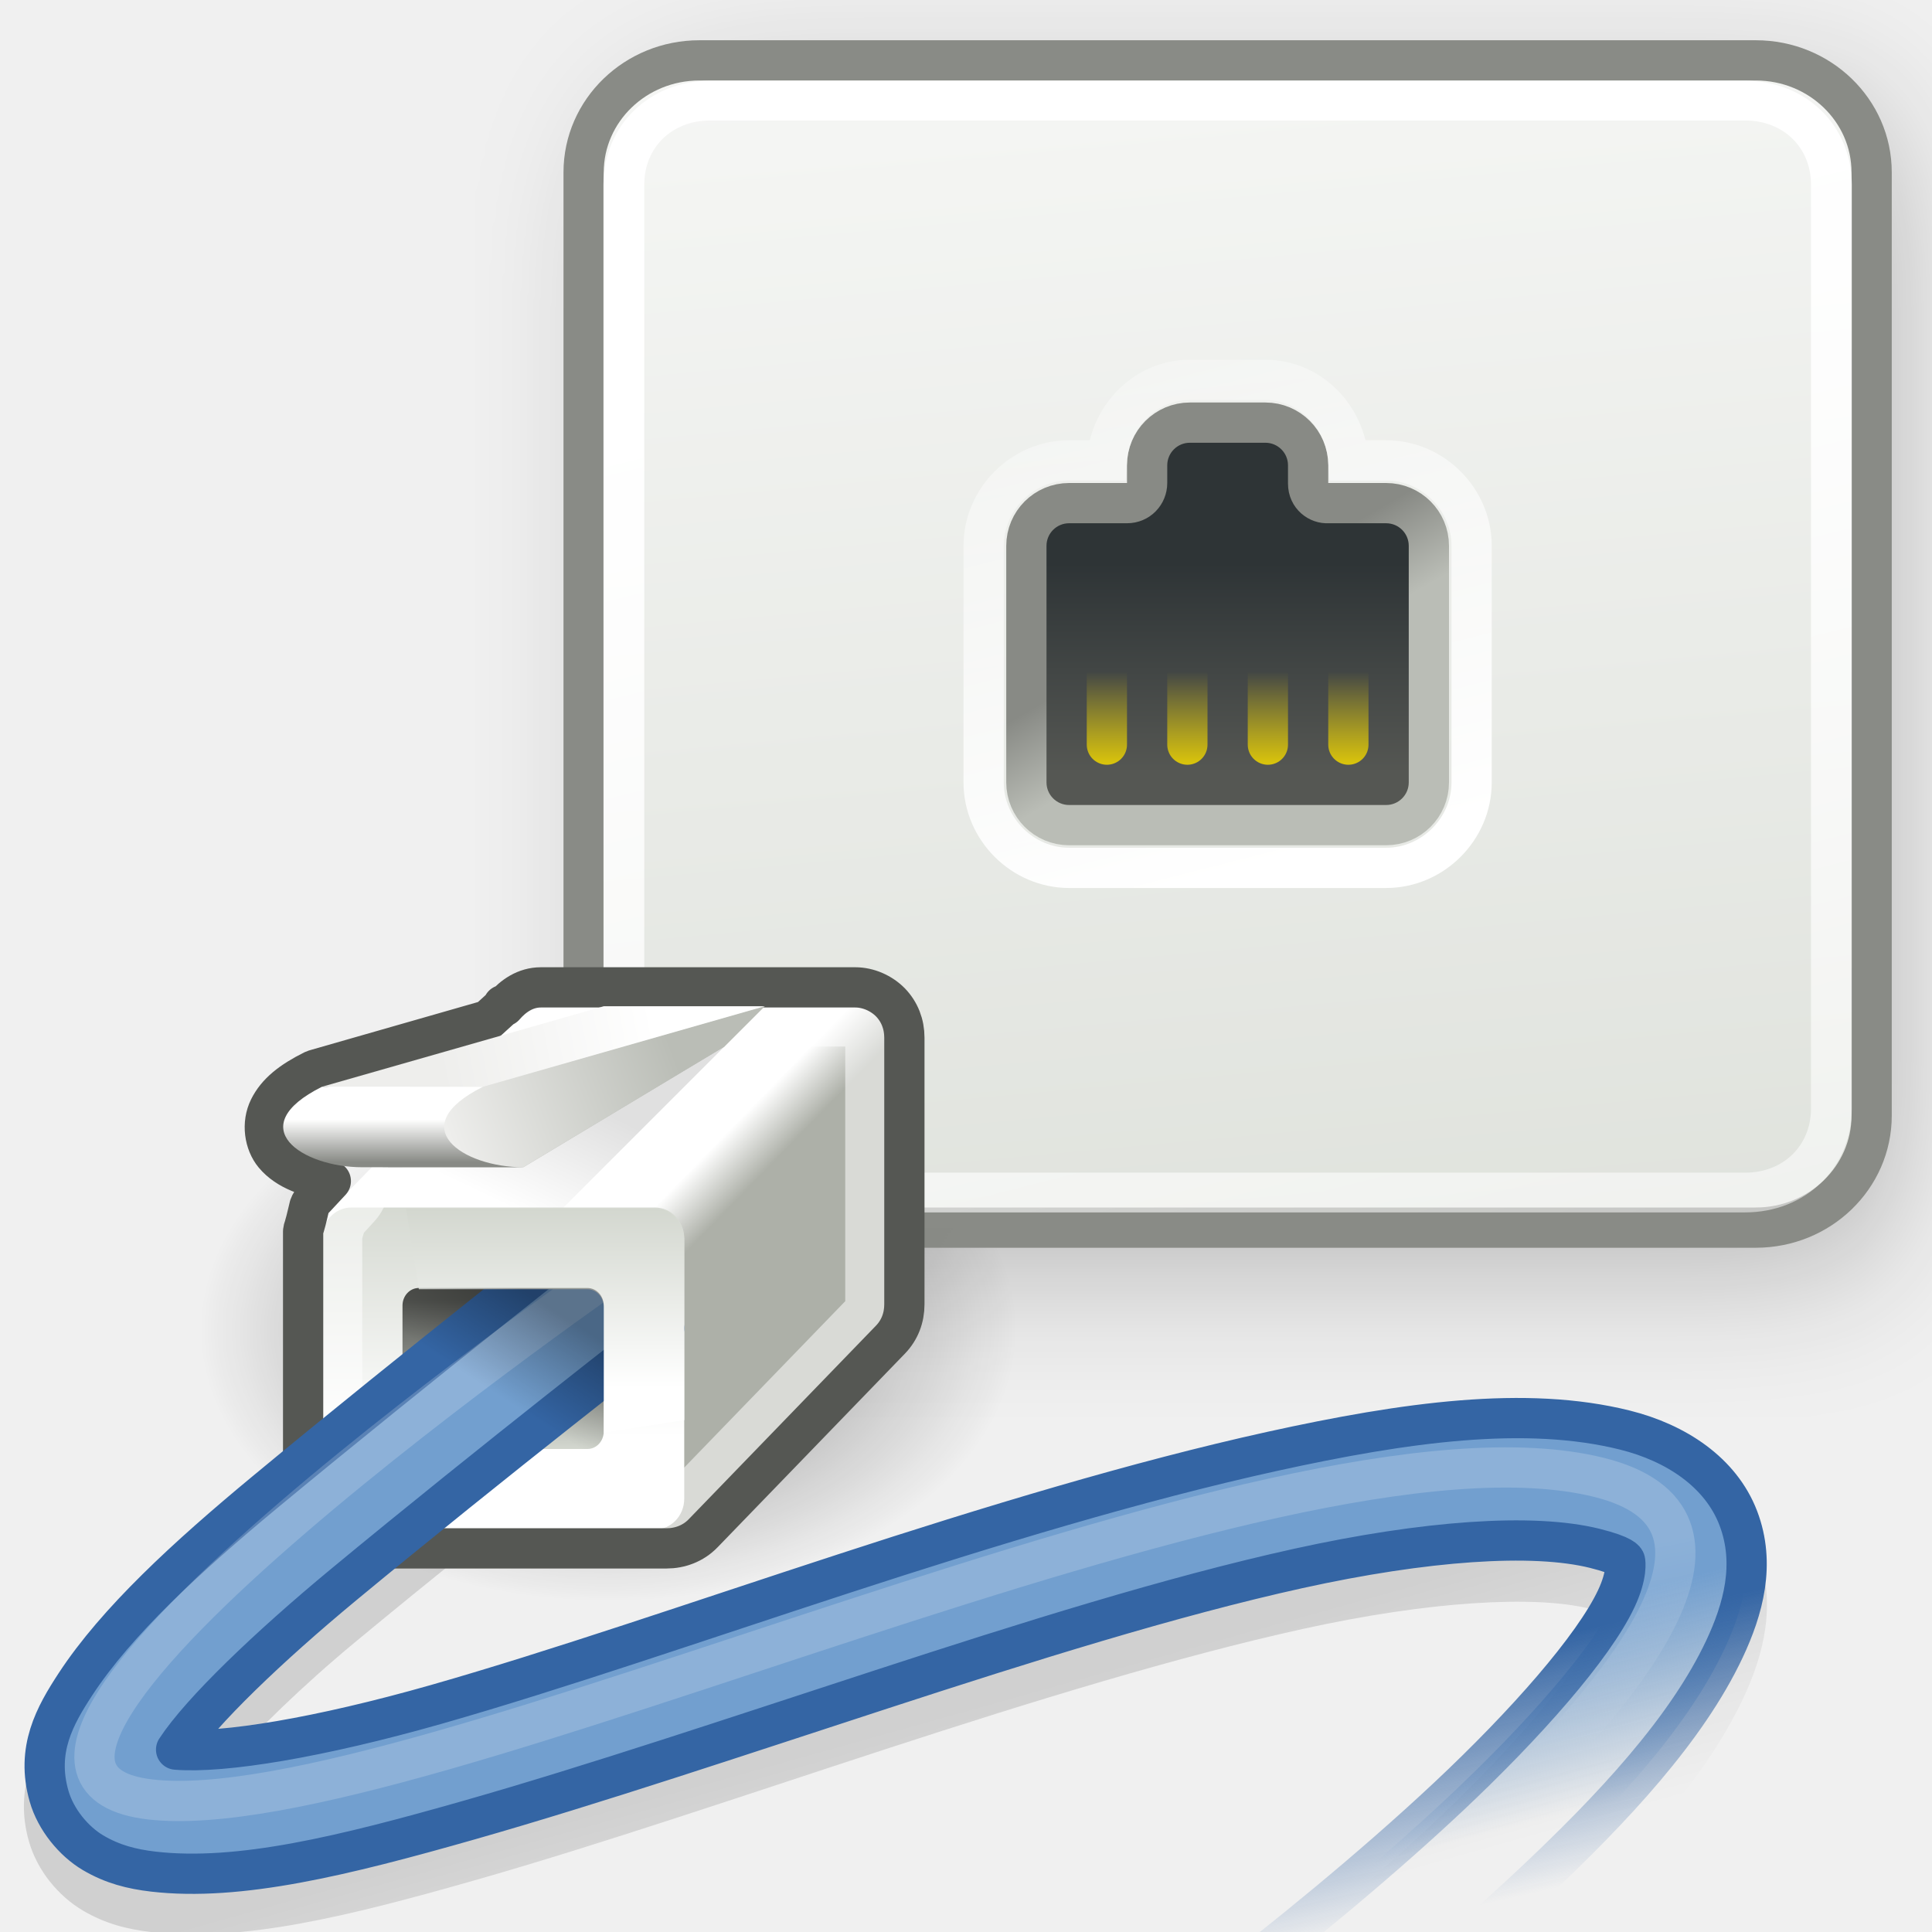
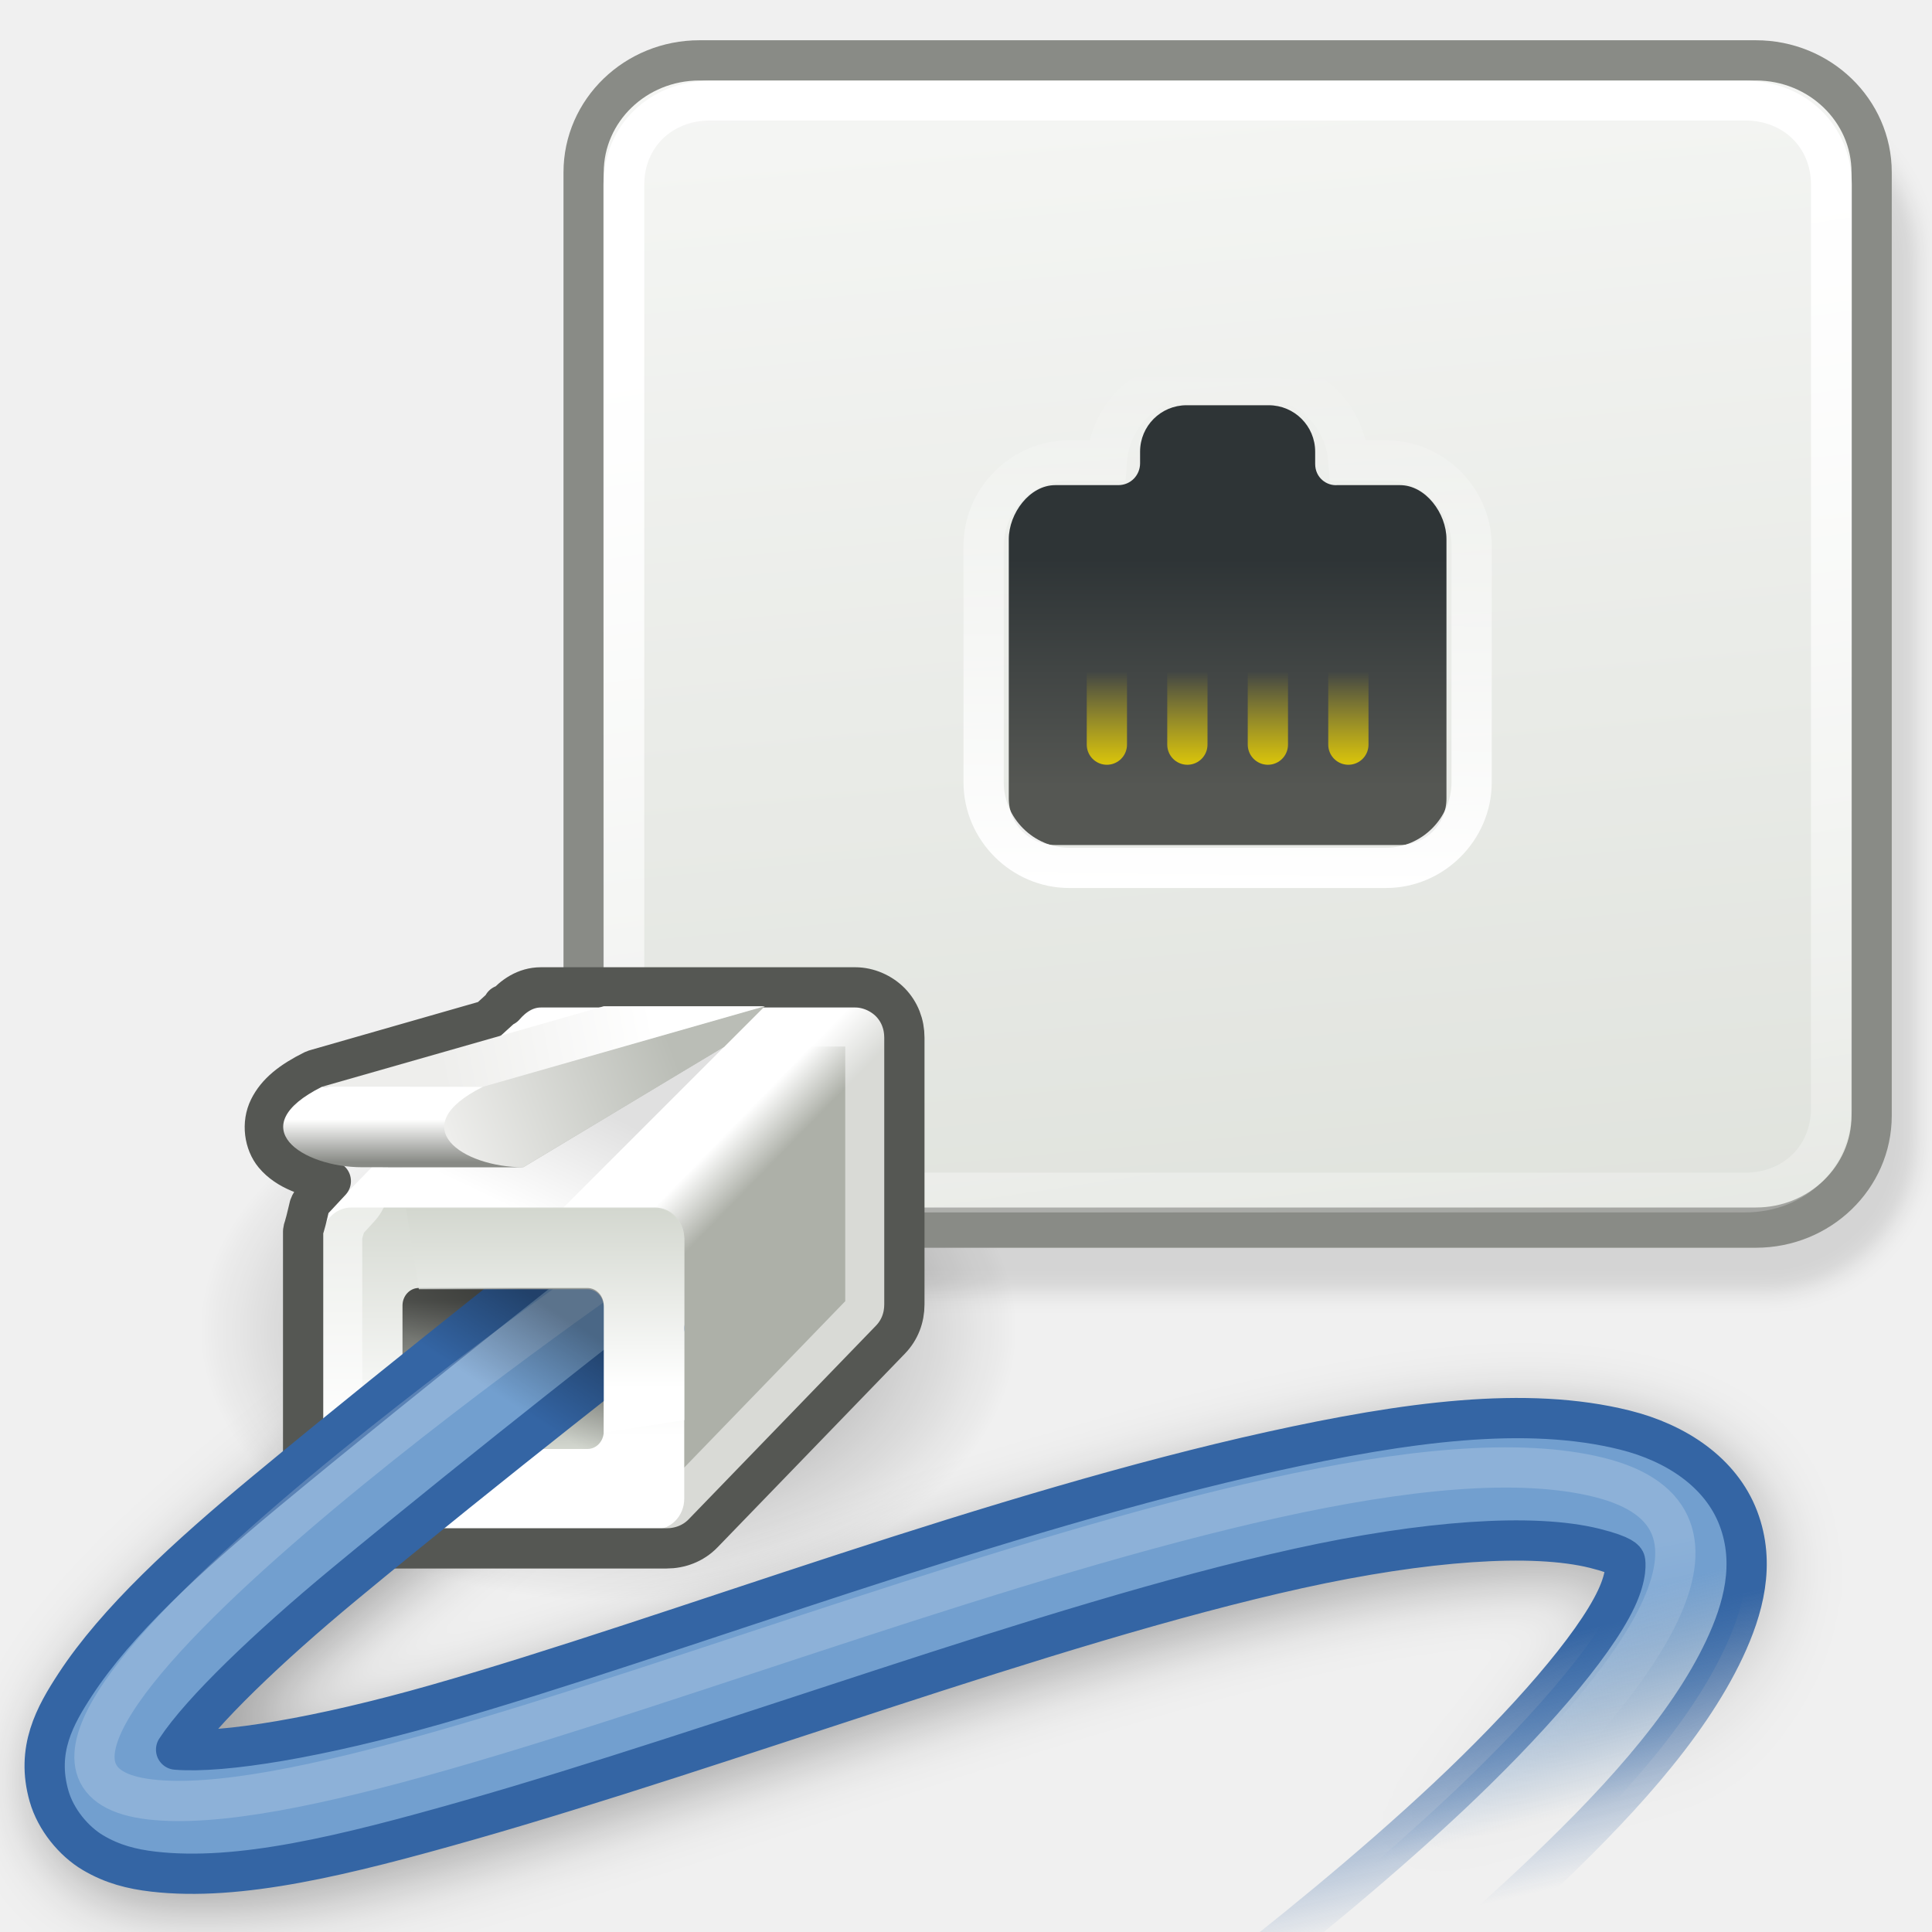
<svg xmlns="http://www.w3.org/2000/svg" xmlns:xlink="http://www.w3.org/1999/xlink" id="svg2" width="48" height="48" version="1.0">
  <defs id="defs5">
    <linearGradient id="linearGradient7822">
      <stop style="stop-color:#000000;stop-opacity:1;" offset="0" id="stop7824" />
      <stop style="stop-color:#000000;stop-opacity:0;" offset="1" id="stop7826" />
    </linearGradient>
    <linearGradient id="linearGradient7812">
      <stop style="stop-color:#000000;stop-opacity:1;" offset="0" id="stop7814" />
      <stop style="stop-color:#000000;stop-opacity:0;" offset="1" id="stop7816" />
    </linearGradient>
    <linearGradient id="linearGradient7688">
      <stop style="stop-color:#000000;stop-opacity:1;" offset="0" id="stop7690" />
      <stop style="stop-color:#000000;stop-opacity:0;" offset="1" id="stop7692" />
    </linearGradient>
    <linearGradient id="linearGradient7660">
      <stop style="stop-color:#ffffff;stop-opacity:1;" offset="0" id="stop7662" />
      <stop style="stop-color:#ffffff;stop-opacity:0;" offset="1" id="stop7664" />
    </linearGradient>
    <linearGradient id="linearGradient7652">
      <stop style="stop-color:#729fcf;stop-opacity:1;" offset="0" id="stop7654" />
      <stop style="stop-color:#729fcf;stop-opacity:0;" offset="1" id="stop7656" />
    </linearGradient>
    <linearGradient id="linearGradient7576">
      <stop style="stop-color:#3465a4;stop-opacity:1" offset="0" id="stop7578" />
      <stop style="stop-color:#3465a4;stop-opacity:0" offset="1" id="stop7580" />
    </linearGradient>
    <linearGradient id="linearGradient7438">
      <stop style="stop-color:#ffffff;stop-opacity:1;" offset="0" id="stop7440" />
      <stop style="stop-color:#ffffff;stop-opacity:0;" offset="1" id="stop7442" />
    </linearGradient>
    <linearGradient id="linearGradient7430">
      <stop style="stop-color:#ffffff;stop-opacity:1;" offset="0" id="stop7432" />
      <stop style="stop-color:#ffffff;stop-opacity:0;" offset="1" id="stop7434" />
    </linearGradient>
    <linearGradient id="linearGradient7422">
      <stop style="stop-color:#edd400;stop-opacity:1;" offset="0" id="stop7424" />
      <stop style="stop-color:#edd400;stop-opacity:0;" offset="1" id="stop7426" />
    </linearGradient>
    <linearGradient id="linearGradient7340">
      <stop style="stop-color:#2e3436;stop-opacity:1;" offset="0" id="stop7342" />
      <stop style="stop-color:#555753;stop-opacity:1" offset="1" id="stop7344" />
    </linearGradient>
-     <linearGradient id="linearGradient7332">
-       <stop style="stop-color:#888a85;stop-opacity:1;" offset="0" id="stop7334" />
-       <stop style="stop-color:#babdb6;stop-opacity:1" offset="1" id="stop7336" />
-     </linearGradient>
    <linearGradient id="linearGradient7277">
      <stop style="stop-color:#555753;stop-opacity:1" offset="0" id="stop7279" />
      <stop style="stop-color:#d3d7cf;stop-opacity:1" offset="1" id="stop7281" />
    </linearGradient>
    <linearGradient id="linearGradient7269">
      <stop id="stop7271" offset="0" style="stop-color:#ffffff;stop-opacity:1;" />
      <stop id="stop7273" offset="1" style="stop-color:#d3d7cf;stop-opacity:1" />
    </linearGradient>
    <linearGradient id="linearGradient7263">
      <stop id="stop7265" offset="0" style="stop-color:#adb0a8;stop-opacity:1;" />
      <stop id="stop7267" offset="1" style="stop-color:#ffffff;stop-opacity:1" />
    </linearGradient>
    <linearGradient id="linearGradient7257">
      <stop id="stop7259" offset="0" style="stop-color:#000000;stop-opacity:1" />
      <stop id="stop7261" offset="1" style="stop-color:#000000;stop-opacity:0;" />
    </linearGradient>
    <linearGradient id="linearGradient7245">
      <stop style="stop-color:#eeeeec;stop-opacity:1;" offset="0" id="stop7247" />
      <stop style="stop-color:#ffffff;stop-opacity:1;" offset="1" id="stop7249" />
    </linearGradient>
    <linearGradient id="linearGradient7237">
      <stop style="stop-color:#eeeeec;stop-opacity:1" offset="0" id="stop7239" />
      <stop style="stop-color:#babdb6;stop-opacity:1;" offset="1" id="stop7241" />
    </linearGradient>
    <linearGradient id="linearGradient7186">
      <stop style="stop-color:#888a85;stop-opacity:1;" offset="0" id="stop7188" />
      <stop style="stop-color:#ffffff;stop-opacity:1;" offset="1" id="stop7190" />
    </linearGradient>
-     <linearGradient id="linearGradient7158">
-       <stop style="stop-color:#babdb6;stop-opacity:1;" offset="0" id="stop7160" />
-       <stop style="stop-color:#babdb6;stop-opacity:0;" offset="1" id="stop7162" />
-     </linearGradient>
-     <linearGradient id="linearGradient7150">
-       <stop style="stop-color:#babdb6;stop-opacity:1;" offset="0" id="stop7152" />
-       <stop style="stop-color:#babdb6;stop-opacity:0;" offset="1" id="stop7154" />
-     </linearGradient>
-     <linearGradient id="linearGradient7113">
-       <stop style="stop-color:#fce94f;stop-opacity:1;" offset="0" id="stop7115" />
-       <stop style="stop-color:#fce94f;stop-opacity:0;" offset="1" id="stop7117" />
-     </linearGradient>
    <linearGradient id="linearGradient6991">
      <stop style="stop-color:#d3d7cf;stop-opacity:1" offset="0" id="stop6993" />
      <stop style="stop-color:#ffffff;stop-opacity:1" offset="1" id="stop6995" />
    </linearGradient>
-     <linearGradient xlink:href="#linearGradient7113" id="linearGradient7119" x1="-5.469" y1="10" x2="-5.469" y2="8.499" gradientUnits="userSpaceOnUse" />
-     <linearGradient xlink:href="#linearGradient7113" id="linearGradient6003" gradientUnits="userSpaceOnUse" x1="-5.469" y1="10" x2="-5.469" y2="8.499" />
    <linearGradient xlink:href="#linearGradient6991" id="linearGradient6047" gradientUnits="userSpaceOnUse" gradientTransform="matrix(2,0,0,1.933333,43.5,0.533333)" x1="-7.975" y1="25.357" x2="-11.006" y2="-6.568" />
-     <linearGradient xlink:href="#linearGradient7158" id="linearGradient6087" gradientUnits="userSpaceOnUse" x1="-2.531" y1="12.297" x2="0.313" y2="12.453" gradientTransform="matrix(2.130974,0,0,2.153671,-46.72444,4.786508)" />
-     <linearGradient xlink:href="#linearGradient7150" id="linearGradient6091" gradientUnits="userSpaceOnUse" x1="-0.766" y1="14.469" x2="1" y2="15.516" gradientTransform="matrix(2.130974,0,0,2.153671,-46.72444,4.786508)" />
-     <linearGradient xlink:href="#linearGradient7113" id="linearGradient7320" gradientUnits="userSpaceOnUse" x1="-5.469" y1="10" x2="-5.469" y2="8.499" />
-     <linearGradient xlink:href="#linearGradient7332" id="linearGradient7338" x1="29.463" y1="21.819" x2="30.594" y2="23.777" gradientUnits="userSpaceOnUse" gradientTransform="translate(1,-7)" />
-     <linearGradient xlink:href="#linearGradient7340" id="linearGradient7346" x1="32.812" y1="21" x2="32.812" y2="26.205" gradientUnits="userSpaceOnUse" gradientTransform="translate(1,-7)" />
+     <linearGradient xlink:href="#linearGradient7340" id="linearGradient7346" x1="32.812" y1="21" x2="32.812" y2="26.205" gradientUnits="userSpaceOnUse" gradientTransform="matrix(1.08749,0,0,1.086371,-1.580953,-8.943347)" />
    <linearGradient xlink:href="#linearGradient7422" id="linearGradient7428" x1="30.312" y1="27.313" x2="30.312" y2="24.688" gradientUnits="userSpaceOnUse" />
-     <linearGradient xlink:href="#linearGradient7430" id="linearGradient7436" x1="28.875" y1="29" x2="24.375" y2="11.375" gradientUnits="userSpaceOnUse" gradientTransform="translate(1,-7)" />
-     <linearGradient xlink:href="#linearGradient7438" id="linearGradient7444" x1="-7.852" y1="3.755" x2="-1.25" y2="29.054" gradientUnits="userSpaceOnUse" />
+     <linearGradient xlink:href="#linearGradient7430" id="linearGradient7436" x1="28.875" y1="29" x2="29" y2="16" gradientUnits="userSpaceOnUse" gradientTransform="translate(1,-7)" />
+     <linearGradient xlink:href="#linearGradient7438" id="linearGradient7444" x1="-7.852" y1="3.755" x2="-5.51" y2="18.938" gradientUnits="userSpaceOnUse" />
    <linearGradient xlink:href="#linearGradient7422" id="linearGradient7446" gradientUnits="userSpaceOnUse" x1="30.312" y1="27.313" x2="30.312" y2="24.688" />
    <linearGradient xlink:href="#linearGradient7422" id="linearGradient7448" gradientUnits="userSpaceOnUse" x1="30.312" y1="27.313" x2="30.312" y2="24.688" />
    <linearGradient xlink:href="#linearGradient7422" id="linearGradient7450" gradientUnits="userSpaceOnUse" x1="30.312" y1="27.313" x2="30.312" y2="24.688" />
    <linearGradient xlink:href="#linearGradient7422" id="linearGradient7452" gradientUnits="userSpaceOnUse" x1="30.312" y1="27.313" x2="30.312" y2="24.688" />
    <linearGradient xlink:href="#linearGradient7263" id="linearGradient7555" gradientUnits="userSpaceOnUse" x1="1.626" y1="55.219" x2="0.822" y2="54.416" />
    <linearGradient xlink:href="#linearGradient7269" id="linearGradient7557" gradientUnits="userSpaceOnUse" gradientTransform="matrix(0.9642856,0,0,0.9722222,-0.2500008,1.694444)" x1="-4.221" y1="59.879" x2="-4.221" y2="54.708" />
    <linearGradient xlink:href="#linearGradient7257" id="linearGradient7559" gradientUnits="userSpaceOnUse" gradientTransform="translate(-4,-24)" x1="-1.989" y1="51.138" x2="-3.359" y2="54" />
    <linearGradient xlink:href="#linearGradient7237" id="linearGradient7561" gradientUnits="userSpaceOnUse" gradientTransform="translate(-4,-24)" x1="-4.685" y1="52.64" x2="0.884" y2="50.563" />
    <linearGradient xlink:href="#linearGradient7245" id="linearGradient7563" gradientUnits="userSpaceOnUse" gradientTransform="translate(-4,-24)" x1="-5.082" y1="50.519" x2="0.265" y2="49.458" />
    <linearGradient xlink:href="#linearGradient7186" id="linearGradient7565" gradientUnits="userSpaceOnUse" gradientTransform="translate(-4,-24)" x1="-5.969" y1="52.875" x2="-5.969" y2="51.812" />
    <linearGradient xlink:href="#linearGradient7277" id="linearGradient7567" gradientUnits="userSpaceOnUse" gradientTransform="matrix(1,0,0,1.028572,-4,-25.14287)" x1="-3.536" y1="55.867" x2="-3.536" y2="59.445" />
    <linearGradient xlink:href="#linearGradient7269" id="linearGradient7574" gradientUnits="userSpaceOnUse" gradientTransform="matrix(1.125,0,0,1.166667,15.875,-34.13542)" x1="-4.11" y1="58.808" x2="-4.11" y2="55" />
    <linearGradient xlink:href="#linearGradient7576" id="linearGradient7582" x1="38.75" y1="40.625" x2="40.125" y2="46.562" gradientUnits="userSpaceOnUse" />
    <linearGradient xlink:href="#linearGradient7652" id="linearGradient7658" x1="37.625" y1="40.312" x2="38.875" y2="45.062" gradientUnits="userSpaceOnUse" />
    <linearGradient xlink:href="#linearGradient7660" id="linearGradient7666" x1="41.188" y1="38.312" x2="42.124" y2="42.938" gradientUnits="userSpaceOnUse" />
    <linearGradient xlink:href="#linearGradient7688" id="linearGradient7694" x1="28.625" y1="41.125" x2="30.5" y2="47.812" gradientUnits="userSpaceOnUse" />
-     <filter x="-0.115" width="1.231" y="-0.127" height="1.255" id="filter7806">
-       <feGaussianBlur stdDeviation="1.848" id="feGaussianBlur7808" />
-     </filter>
    <linearGradient xlink:href="#linearGradient7812" id="linearGradient7818" x1="-6.406" y1="32.438" x2="-7.781" y2="34.562" gradientUnits="userSpaceOnUse" />
    <radialGradient xlink:href="#linearGradient7822" id="radialGradient7828" cx="14.363" cy="34.786" fx="14.363" fy="34.786" r="8.795" gradientTransform="matrix(1,0,0,0.6884422,0,10.83783)" gradientUnits="userSpaceOnUse" />
+     <filter id="filter5386">
+       <feGaussianBlur stdDeviation="0.263" id="feGaussianBlur5388" />
+     </filter>
+     <filter id="filter5406">
+       <feGaussianBlur stdDeviation="0.782" id="feGaussianBlur5408" />
+     </filter>
  </defs>
  <path style="fill:#ffffff;fill-opacity:1;fill-rule:evenodd;stroke:none;stroke-width:1;stroke-linecap:round;stroke-linejoin:miter;stroke-miterlimit:4;stroke-dashoffset:0.7;stroke-opacity:0.992" d="M 5,12 L 8,12 L 10,12 L 7,12 L 5,12 z " id="path7013" />
  <path style="opacity:0.459;fill:url(#radialGradient7828);fill-opacity:1;fill-rule:evenodd;stroke:none;stroke-width:1;stroke-linecap:round;stroke-linejoin:round;stroke-miterlimit:4;stroke-dasharray:none;stroke-dashoffset:0.7;stroke-opacity:1" id="path7820" d="M 23.158 34.786 A 8.795 6.055 0 1 1  5.568,34.786 A 8.795 6.055 0 1 1  23.158 34.786 z" transform="matrix(1.155993,0,0,1.116788,-1.489239,-5.812592)" />
-   <rect style="opacity:0.243;fill:#000000;fill-opacity:1;fill-rule:evenodd;stroke:none;stroke-width:1;stroke-linecap:round;stroke-linejoin:round;stroke-miterlimit:4;stroke-dasharray:none;stroke-dashoffset:0.7;stroke-opacity:0.992;filter:url(#filter7806)" id="rect7696" width="32" height="29" x="15.5" y="2.5" rx="2.877" ry="2.781" />
+   <rect style="opacity:0.12;fill:#000000;fill-opacity:1;fill-rule:evenodd;stroke:none;stroke-width:1;stroke-linecap:round;stroke-linejoin:round;stroke-miterlimit:4;stroke-dasharray:none;stroke-dashoffset:0.7;stroke-opacity:0.992;filter:url(#filter5386)" id="rect7696" width="32" height="29" x="15.375" y="2.875" rx="3.723" ry="3.723" transform="matrix(1.015625,0,0,1.015625,-0.4902344,-0.2714844)" />
  <rect style="fill:url(#linearGradient6047);fill-opacity:1;fill-rule:evenodd;stroke:#888a85;stroke-width:1;stroke-linecap:round;stroke-linejoin:round;stroke-miterlimit:4;stroke-dasharray:none;stroke-dashoffset:0.7;stroke-opacity:0.992" id="rect5925" width="32" height="29" x="14.5" y="1.5" rx="2.877" ry="2.781" />
  <path style="fill:none;fill-opacity:1;fill-rule:evenodd;stroke:url(#linearGradient7444);stroke-width:0.473;stroke-linecap:round;stroke-linejoin:round;stroke-miterlimit:4;stroke-dasharray:none;stroke-dashoffset:0.7;stroke-opacity:0.992" id="path6964" d="M -12.5,1.5 C -13.073,1.5 -13.5,1.927 -13.5,2.5 L -13.5,13.5 C -13.5,14.073 -13.073,14.5 -12.5,14.5 L -0.5,14.5 C 0.073,14.5 0.5,14.073 0.5,13.5 L 0.5,2.5 C 0.5,1.927 0.073,1.5 -0.5,1.5 L -12.5,1.5 z " transform="matrix(2.142857,0,0,2.08678,44.42857,-0.6301697)" />
-   <path style="fill:url(#linearGradient7694);fill-opacity:1.0;fill-rule:evenodd;stroke:none;stroke-width:1;stroke-linecap:butt;stroke-linejoin:round;stroke-miterlimit:4;stroke-dasharray:none;stroke-opacity:1;opacity:0.134" id="path7678" d="M 14.688,31 C 14.619,31.018 14.555,31.05 14.5,31.094 C 14.5,31.094 10.195,34.416 6.281,37.656 C 4.316,39.283 2.516,40.914 1.438,42.562 C 0.915,43.362 0.334,44.405 0.719,45.75 C 0.928,46.481 1.455,47.11 2.062,47.469 C 2.617,47.796 3.167,47.933 3.75,48 C 6.021,48.262 8.658,47.609 11.781,46.719 C 14.912,45.826 18.485,44.604 22.062,43.438 C 25.64,42.271 29.262,41.155 32.375,40.469 C 35.482,39.784 38.134,39.627 39.5,39.969 C 39.719,40.023 39.763,40.031 39.844,40.062 C 39.824,40.169 39.787,40.288 39.688,40.5 C 39.197,41.541 37.544,43.482 35.625,45.281 C 31.78,48.886 26.844,52.375 26.844,52.375 C 26.73,52.453 26.653,52.573 26.63,52.708 C 26.606,52.843 26.638,52.982 26.719,53.094 L 28.469,55.531 C 28.638,55.738 28.938,55.779 29.156,55.625 C 29.156,55.625 34.221,52.113 38.375,48.219 C 40.449,46.274 42.326,44.285 43.312,42.188 C 43.805,41.141 44.158,39.848 43.656,38.531 C 43.146,37.192 41.882,36.377 40.5,36.031 C 37.894,35.38 34.829,35.822 31.469,36.562 C 28.103,37.305 24.426,38.447 20.812,39.625 C 17.2,40.803 13.694,41.995 10.719,42.844 C 8.538,43.466 6.827,43.771 5.594,43.875 C 6.379,43 7.471,41.918 8.844,40.781 C 12.555,37.709 16.812,34.406 16.812,34.406 C 17.03,34.246 17.084,33.945 16.938,33.719 L 15.25,31.219 C 15.131,31.031 14.903,30.942 14.688,31 z " />
+   <path style="opacity:0.319;fill:url(#linearGradient7694);fill-opacity:1;fill-rule:evenodd;stroke:none;stroke-width:1;stroke-linecap:butt;stroke-linejoin:round;stroke-miterlimit:4;stroke-dasharray:none;stroke-opacity:1;filter:url(#filter5406)" id="path7678" d="M 14.688,31 C 14.619,31.018 14.555,31.05 14.5,31.094 C 14.5,31.094 10.195,34.416 6.281,37.656 C 4.316,39.283 2.516,40.914 1.438,42.562 C 0.915,43.362 0.334,44.405 0.719,45.75 C 0.928,46.481 1.455,47.11 2.062,47.469 C 2.617,47.796 3.167,47.933 3.75,48 C 6.021,48.262 8.658,47.609 11.781,46.719 C 14.912,45.826 18.485,44.604 22.062,43.438 C 25.64,42.271 29.262,41.155 32.375,40.469 C 35.482,39.784 38.134,39.627 39.5,39.969 C 39.719,40.023 39.763,40.031 39.844,40.062 C 39.824,40.169 39.787,40.288 39.688,40.5 C 39.197,41.541 37.544,43.482 35.625,45.281 C 31.78,48.886 26.844,52.375 26.844,52.375 C 26.73,52.453 26.653,52.573 26.63,52.708 C 26.606,52.843 26.638,52.982 26.719,53.094 L 28.469,55.531 C 28.638,55.738 28.938,55.779 29.156,55.625 C 29.156,55.625 34.221,52.113 38.375,48.219 C 40.449,46.274 42.326,44.285 43.312,42.188 C 43.805,41.141 44.158,39.848 43.656,38.531 C 43.146,37.192 41.882,36.377 40.5,36.031 C 37.894,35.38 34.829,35.822 31.469,36.562 C 28.103,37.305 24.426,38.447 20.812,39.625 C 17.2,40.803 13.694,41.995 10.719,42.844 C 8.538,43.466 6.827,43.771 5.594,43.875 C 6.379,43 7.471,41.918 8.844,40.781 C 12.555,37.709 16.812,34.406 16.812,34.406 C 17.03,34.246 17.084,33.945 16.938,33.719 L 15.25,31.219 C 15.131,31.031 14.903,30.942 14.688,31 z" transform="translate(0.25,-0.625)" />
  <g id="g7542" transform="translate(20,0)">
    <g transform="matrix(1.166667,0,0,1.2,-3.833333,-36.2)" id="g7162">
      <path style="fill:url(#linearGradient7555);fill-opacity:1;fill-rule:evenodd;stroke:none;stroke-width:1;stroke-linecap:round;stroke-linejoin:miter;stroke-miterlimit:4;stroke-dashoffset:0.7;stroke-opacity:0.992" d="M -2.344,51 C -2.549,51 -2.725,51.101 -2.844,51.25 L -6.859,55.25 C -6.894,55.382 -6.958,55.521 -7,55.656 L -7,61.177 C -7,61.541 -6.703,61.833 -6.344,61.833 L 0.344,61.833 C 0.524,61.833 0.695,61.764 0.812,61.646 L 4.812,57.646 C 4.93,57.527 5,57.359 5,57.177 L 5,51.656 C 5,51.474 4.93,51.306 4.812,51.188 C 4.693,51.069 4.524,51 4.344,51 L -2.344,51 z " id="rect6100" />
      <path style="fill:url(#linearGradient7557);fill-opacity:1;fill-rule:evenodd;stroke:none;stroke-width:1;stroke-linecap:round;stroke-linejoin:miter;stroke-miterlimit:4;stroke-dashoffset:0.7;stroke-opacity:0.992" d="M -6.374,55.167 L 0.088,55.167 C 0.435,55.167 0.714,55.451 0.714,55.805 L 0.714,61.195 C 0.714,61.549 0.435,61.833 0.088,61.833 L -6.374,61.833 C -6.721,61.833 -7,61.549 -7,61.195 L -7,55.805 C -7,55.451 -6.721,55.167 -6.374,55.167 z " id="path6105" />
    </g>
    <path id="path7253" d="M -5,25 L -10,30 L -6,30 L -1,25 L -5,25" style="opacity:0.123;fill:url(#linearGradient7559);fill-opacity:1;fill-rule:evenodd;stroke:none;stroke-width:1px;stroke-linecap:butt;stroke-linejoin:miter;stroke-opacity:1" />
    <path id="path6126" d="M -1,25 L -10.5,29 L -7,29 L -2,26 L -1,25" style="fill:#babdb6;fill-rule:evenodd;stroke:none;stroke-width:1px;stroke-linecap:butt;stroke-linejoin:miter;stroke-opacity:1" />
    <path id="path7235" d="M -6.562,25.5 C -6.586,25.5 -6.617,25.506 -6.719,25.625 C -6.749,25.648 -6.78,25.669 -6.812,25.688 C -6.832,25.709 -6.853,25.73 -6.875,25.75 C -6.895,25.772 -6.916,25.793 -6.938,25.812 L -6.969,25.812 C -6.989,25.834 -7.009,25.855 -7.031,25.875 L -7.219,26.062 C -7.326,26.163 -7.454,26.238 -7.594,26.281 L -11.844,27.5 C -12.244,27.708 -12.378,27.849 -12.438,27.969 C -12.438,27.971 -12.403,28.103 -12.438,28.062 C -12.356,28.161 -12.077,28.315 -11.594,28.406 C -11.254,28.475 -10.977,28.72 -10.867,29.049 C -10.757,29.378 -10.832,29.741 -11.062,30 L -11.406,30.375 C -11.426,30.463 -11.46,30.545 -11.5,30.688 C -11.507,30.714 -11.492,30.723 -11.5,30.75 L -11.5,37.25 C -11.5,37.304 -11.5,37.366 -11.438,37.438 C -11.406,37.474 -11.334,37.5 -11.281,37.5 L -3.438,37.5 C -3.345,37.5 -3.269,37.49 -3.219,37.438 C -3.219,37.427 -3.219,37.417 -3.219,37.406 L 1.438,32.594 C 1.49,32.54 1.5,32.515 1.5,32.406 L 1.5,25.781 C 1.5,25.673 1.49,25.617 1.438,25.562 C 1.401,25.525 1.283,25.5 1.25,25.5 L -6.562,25.5 z " style="opacity:0.534;fill:none;fill-opacity:1;fill-rule:evenodd;stroke:#ffffff;stroke-width:1;stroke-linecap:round;stroke-linejoin:round;stroke-miterlimit:4;stroke-dashoffset:0.7;stroke-opacity:1" />
    <path id="path7229" d="M -6.562,24.531 C -6.95,24.531 -7.254,24.75 -7.469,25 L -7.5,24.969 L -7.531,25.031 L -7.875,25.344 L -12.125,26.562 C -12.157,26.57 -12.189,26.58 -12.219,26.594 C -12.768,26.868 -13.121,27.148 -13.312,27.531 C -13.504,27.915 -13.429,28.398 -13.188,28.688 C -12.859,29.081 -12.33,29.24 -11.781,29.344 L -12.188,29.781 C -12.244,29.833 -12.287,29.897 -12.312,29.969 C -12.344,30.09 -12.382,30.285 -12.438,30.469 C -12.454,30.509 -12.464,30.551 -12.469,30.594 L -12.469,37.25 C -12.469,37.549 -12.356,37.832 -12.156,38.062 C -11.957,38.293 -11.645,38.469 -11.281,38.469 L -3.438,38.469 C -3.114,38.469 -2.781,38.353 -2.531,38.094 L 2.125,33.281 C 2.351,33.046 2.469,32.742 2.469,32.406 L 2.469,25.781 C 2.469,25.446 2.351,25.141 2.125,24.906 C 1.901,24.677 1.574,24.531 1.25,24.531 L -6.562,24.531 z " style="fill:none;fill-opacity:1;fill-rule:evenodd;stroke:#555753;stroke-width:1;stroke-linecap:round;stroke-linejoin:round;stroke-miterlimit:4;stroke-dashoffset:0.7;stroke-opacity:1" />
    <path id="path7184" d="M -1,25 L -12,27.5 L -10,29 L -7,29 L -2,26 L -1,25" style="fill:url(#linearGradient7561);fill-opacity:1;fill-rule:evenodd;stroke:none;stroke-width:1px;stroke-linecap:butt;stroke-linejoin:miter;stroke-opacity:1" />
    <path id="path7171" d="M -5,25 L -12,27 L -8,27 L -1,25 L -5,25" style="fill:url(#linearGradient7563);fill-opacity:1;fill-rule:evenodd;stroke:none;stroke-width:1px;stroke-linecap:butt;stroke-linejoin:miter;stroke-opacity:1" />
    <path id="rect7173" d="M -12,27 L -8.287,27 L -8,27 C -10,28 -8.5,29 -7,29 L -11,29 C -12.5,29 -14,28 -12,27 z " style="fill:url(#linearGradient7565);fill-opacity:1;fill-rule:evenodd;stroke:none;stroke-width:1;stroke-linecap:round;stroke-linejoin:round;stroke-miterlimit:4;stroke-dashoffset:0.7;stroke-opacity:1" />
    <path style="fill:url(#linearGradient7567);fill-opacity:1;fill-rule:evenodd;stroke:none;stroke-width:1;stroke-linecap:round;stroke-linejoin:miter;stroke-miterlimit:4;stroke-dashoffset:0.7;stroke-opacity:0.992" d="M -9.594,32 L -5.406,32 C -5.181,32 -5,32.195 -5,32.438 L -5,35.562 C -5,35.805 -5.181,36 -5.406,36 L -9.594,36 C -9.819,36 -10,35.805 -10,35.562 L -10,32.438 C -10,32.195 -9.819,32 -9.594,32 z " id="path7275" />
  </g>
-   <path style="opacity:1;fill:url(#linearGradient7346);fill-opacity:1;fill-rule:evenodd;stroke:url(#linearGradient7338);stroke-width:1;stroke-linecap:round;stroke-linejoin:round;stroke-miterlimit:4;stroke-dasharray:none;stroke-dashoffset:0.7;stroke-opacity:1" d="M 29.562,10.5 C 28.975,10.5 28.5,10.975 28.5,11.562 L 28.5,12 C 28.5,12.27 28.289,12.5 28,12.5 L 26.562,12.5 C 25.975,12.5 25.5,12.975 25.5,13.562 L 25.5,19.438 C 25.5,20.025 25.975,20.5 26.562,20.5 L 34.438,20.5 C 35.025,20.5 35.5,20.025 35.5,19.438 L 35.5,13.562 C 35.5,12.975 35.025,12.5 34.438,12.5 L 33,12.5 C 32.759,12.516 32.5,12.329 32.5,12.016 L 32.5,11.562 C 32.5,10.975 32.025,10.5 31.438,10.5 L 29.562,10.5 z " id="rect7327" />
+   <path style="opacity:1;fill:url(#linearGradient7346);fill-opacity:1;fill-rule:evenodd;stroke:none;stroke-width:1;stroke-linecap:round;stroke-linejoin:round;stroke-miterlimit:4;stroke-dasharray:none;stroke-dashoffset:0.7;stroke-opacity:1" d="M 29.48,10.068 C 28.841,10.068 28.325,10.584 28.325,11.222 L 28.325,11.51 C 28.325,11.803 28.096,12.053 27.781,12.053 L 26.218,12.053 C 25.579,12.053 25.063,12.757 25.063,13.395 L 25.063,19.84 C 25.063,20.478 25.579,20.994 26.218,20.994 L 34.782,20.994 C 35.421,20.994 35.937,20.478 35.937,19.84 L 35.937,13.395 C 35.937,12.757 35.421,12.053 34.782,12.053 L 33.219,12.053 C 32.957,12.071 32.675,11.867 32.675,11.527 L 32.675,11.222 C 32.675,10.584 32.159,10.068 31.52,10.068 L 29.48,10.068 z" id="rect7327" />
  <path style="fill:none;fill-opacity:1;fill-rule:evenodd;stroke:url(#linearGradient7436);stroke-width:1;stroke-linecap:round;stroke-linejoin:miter;stroke-miterlimit:4;stroke-dashoffset:0.7;stroke-opacity:1" d="M 29.562,9.438 C 28.453,9.438 27.578,10.346 27.5,11.438 L 26.562,11.438 C 25.403,11.438 24.438,12.403 24.438,13.562 L 24.438,19.438 C 24.438,20.597 25.403,21.562 26.562,21.562 L 34.438,21.562 C 35.597,21.562 36.562,20.597 36.562,19.438 L 36.562,13.562 C 36.562,12.403 35.597,11.438 34.438,11.438 L 33.5,11.438 C 33.422,10.346 32.547,9.438 31.438,9.438 L 29.562,9.438 z " id="path7350" />
  <g id="g7393" style="fill-opacity:1;stroke:url(#linearGradient7428)" transform="translate(1,-8)">
    <path id="path7352" d="M 26.5,26.5 L 26.5,24.5" style="fill:none;fill-opacity:1;fill-rule:evenodd;stroke:url(#linearGradient7446);stroke-width:1px;stroke-linecap:round;stroke-linejoin:miter;stroke-opacity:1" />
    <path id="path7362" d="M 28.5,26.5 L 28.5,24.5" style="fill:none;fill-opacity:1;fill-rule:evenodd;stroke:url(#linearGradient7448);stroke-width:1px;stroke-linecap:round;stroke-linejoin:miter;stroke-opacity:1" />
    <path id="path7364" d="M 30.5,26.5 L 30.5,24.5" style="fill:none;fill-opacity:1;fill-rule:evenodd;stroke:url(#linearGradient7450);stroke-width:1px;stroke-linecap:round;stroke-linejoin:miter;stroke-opacity:1" />
    <path id="path7366" d="M 32.5,26.5 L 32.5,24.5" style="fill:none;fill-opacity:1;fill-rule:evenodd;stroke:url(#linearGradient7452);stroke-width:1px;stroke-linecap:round;stroke-linejoin:miter;stroke-opacity:1" />
  </g>
  <path style="fill:url(#linearGradient7658);fill-opacity:1.0;fill-rule:evenodd;stroke:url(#linearGradient7582);stroke-width:1;stroke-linecap:butt;stroke-linejoin:round;stroke-miterlimit:4;stroke-dasharray:none;stroke-opacity:1" d="M 14.688,30.562 C 14.688,30.562 10.498,33.83 6.594,37.062 C 4.642,38.679 2.896,40.284 1.875,41.844 C 1.365,42.624 0.888,43.467 1.219,44.625 C 1.384,45.204 1.83,45.746 2.312,46.031 C 2.795,46.316 3.271,46.437 3.812,46.5 C 5.936,46.745 8.543,46.106 11.656,45.219 C 14.769,44.331 18.325,43.136 21.906,41.969 C 25.487,40.801 29.103,39.663 32.25,38.969 C 35.397,38.275 38.085,38.084 39.625,38.469 C 40.354,38.651 40.371,38.77 40.375,38.781 C 40.379,38.793 40.44,39.117 40.156,39.719 C 39.59,40.923 37.911,42.835 35.969,44.656 C 32.084,48.298 27.125,51.781 27.125,51.781 L 28.875,54.219 C 28.875,54.219 33.916,50.702 38.031,46.844 C 40.089,44.915 41.91,42.952 42.844,40.969 C 43.31,39.977 43.621,38.856 43.188,37.719 C 42.754,36.582 41.646,35.849 40.375,35.531 C 37.915,34.916 34.931,35.327 31.594,36.062 C 28.257,36.798 24.575,37.918 20.969,39.094 C 17.362,40.27 13.84,41.489 10.844,42.344 C 7.931,43.174 5.546,43.564 4.375,43.469 C 4.995,42.521 6.671,40.915 8.531,39.375 C 12.252,36.295 16.5,33 16.5,33 L 14.688,30.562 z " id="path7506" />
  <path style="fill:none;fill-rule:evenodd;stroke:url(#linearGradient7666);stroke-width:1px;stroke-linecap:butt;stroke-linejoin:miter;stroke-opacity:1;opacity:0.19;fill-opacity:1.0" d="M 15.672,31.27 C 15.672,31.27 -2.765,43.957 3.735,44.707 C 10.235,45.457 31.735,34.707 39.735,36.707 C 47.735,38.707 27.735,52.707 27.735,52.707" id="path7502" />
  <path style="fill:url(#linearGradient7574);fill-opacity:1;fill-rule:evenodd;stroke:none;stroke-width:1;stroke-linecap:round;stroke-linejoin:miter;stroke-miterlimit:4;stroke-dashoffset:0.7;stroke-opacity:0.992" d="M 10.089,30.031 L 10.406,32.031 L 14.594,32.031 C 14.819,32.031 15,32.226 15,32.469 L 15,35.594 L 17,35.281 L 17,30.812 C 17,30.388 16.686,30.031 16.281,30.031 L 10.089,30.031 z " id="path7512" />
  <path style="fill:url(#linearGradient7818);fill-opacity:1.0;fill-rule:evenodd;stroke:none;stroke-width:1;stroke-linecap:round;stroke-linejoin:miter;stroke-miterlimit:4;stroke-dashoffset:0.7;stroke-opacity:0.992;opacity:0.354" d="M -9.594,32 L -5.406,32 C -5.181,32 -5,32.195 -5,32.438 L -5,35.562 C -5,35.805 -5.181,36 -5.406,36 L -9.594,36 C -9.819,36 -10,35.805 -10,35.562 L -10,32.438 C -10,32.195 -9.819,32 -9.594,32 z " id="path7810" transform="translate(20,0)" />
</svg>
